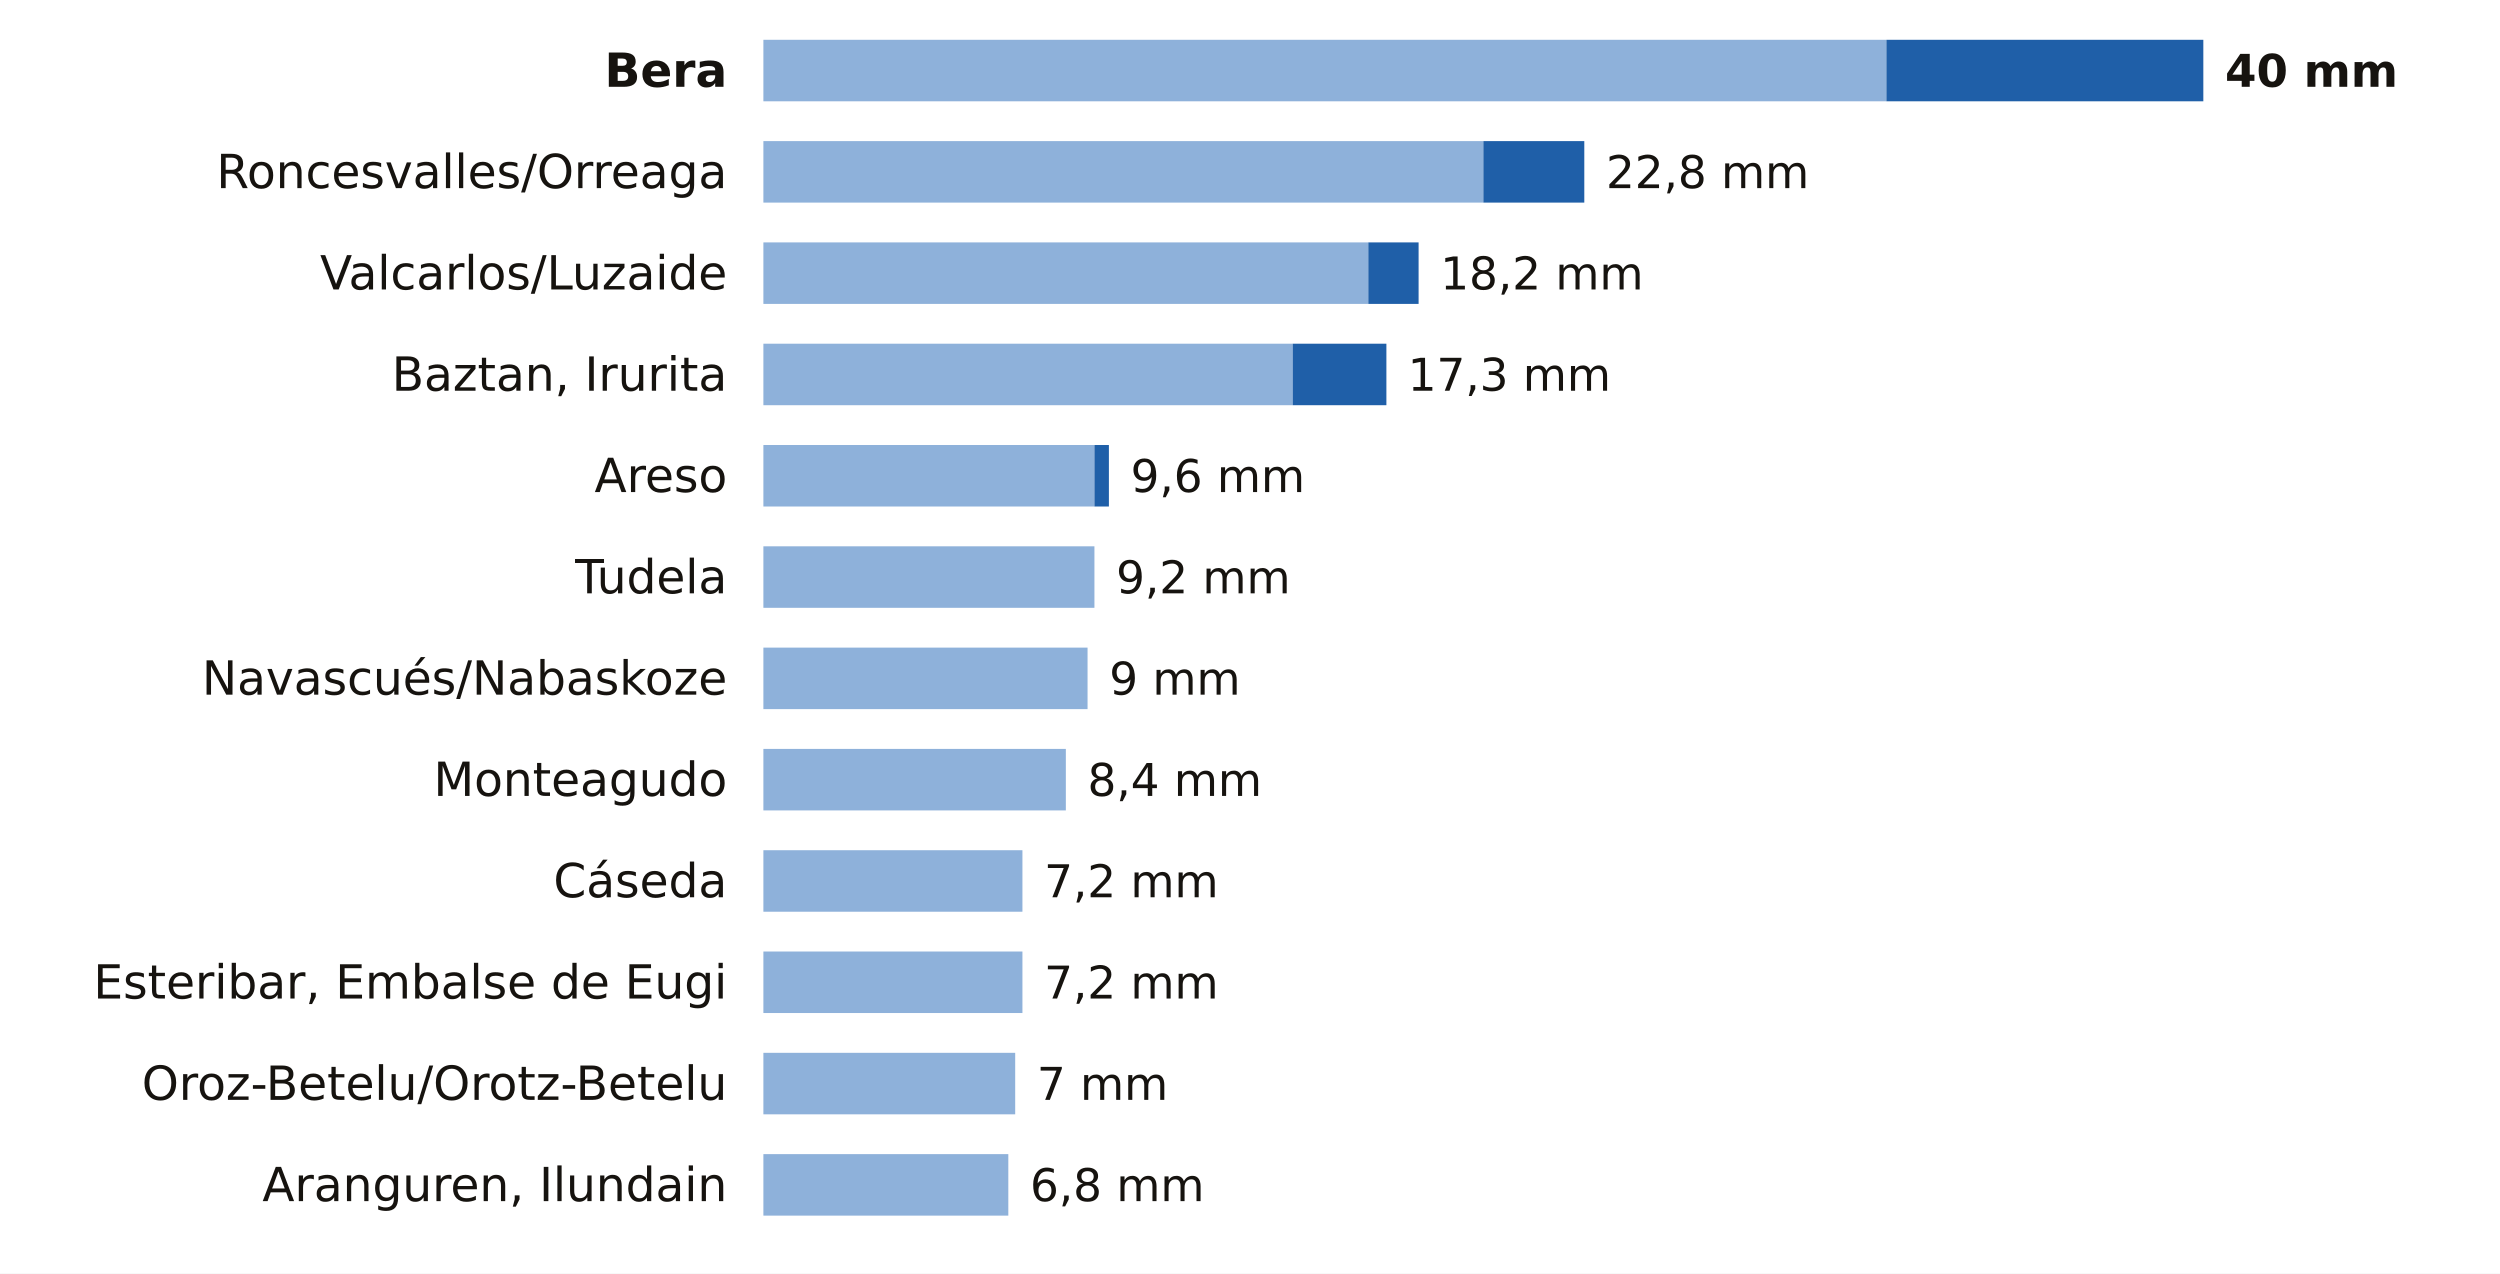
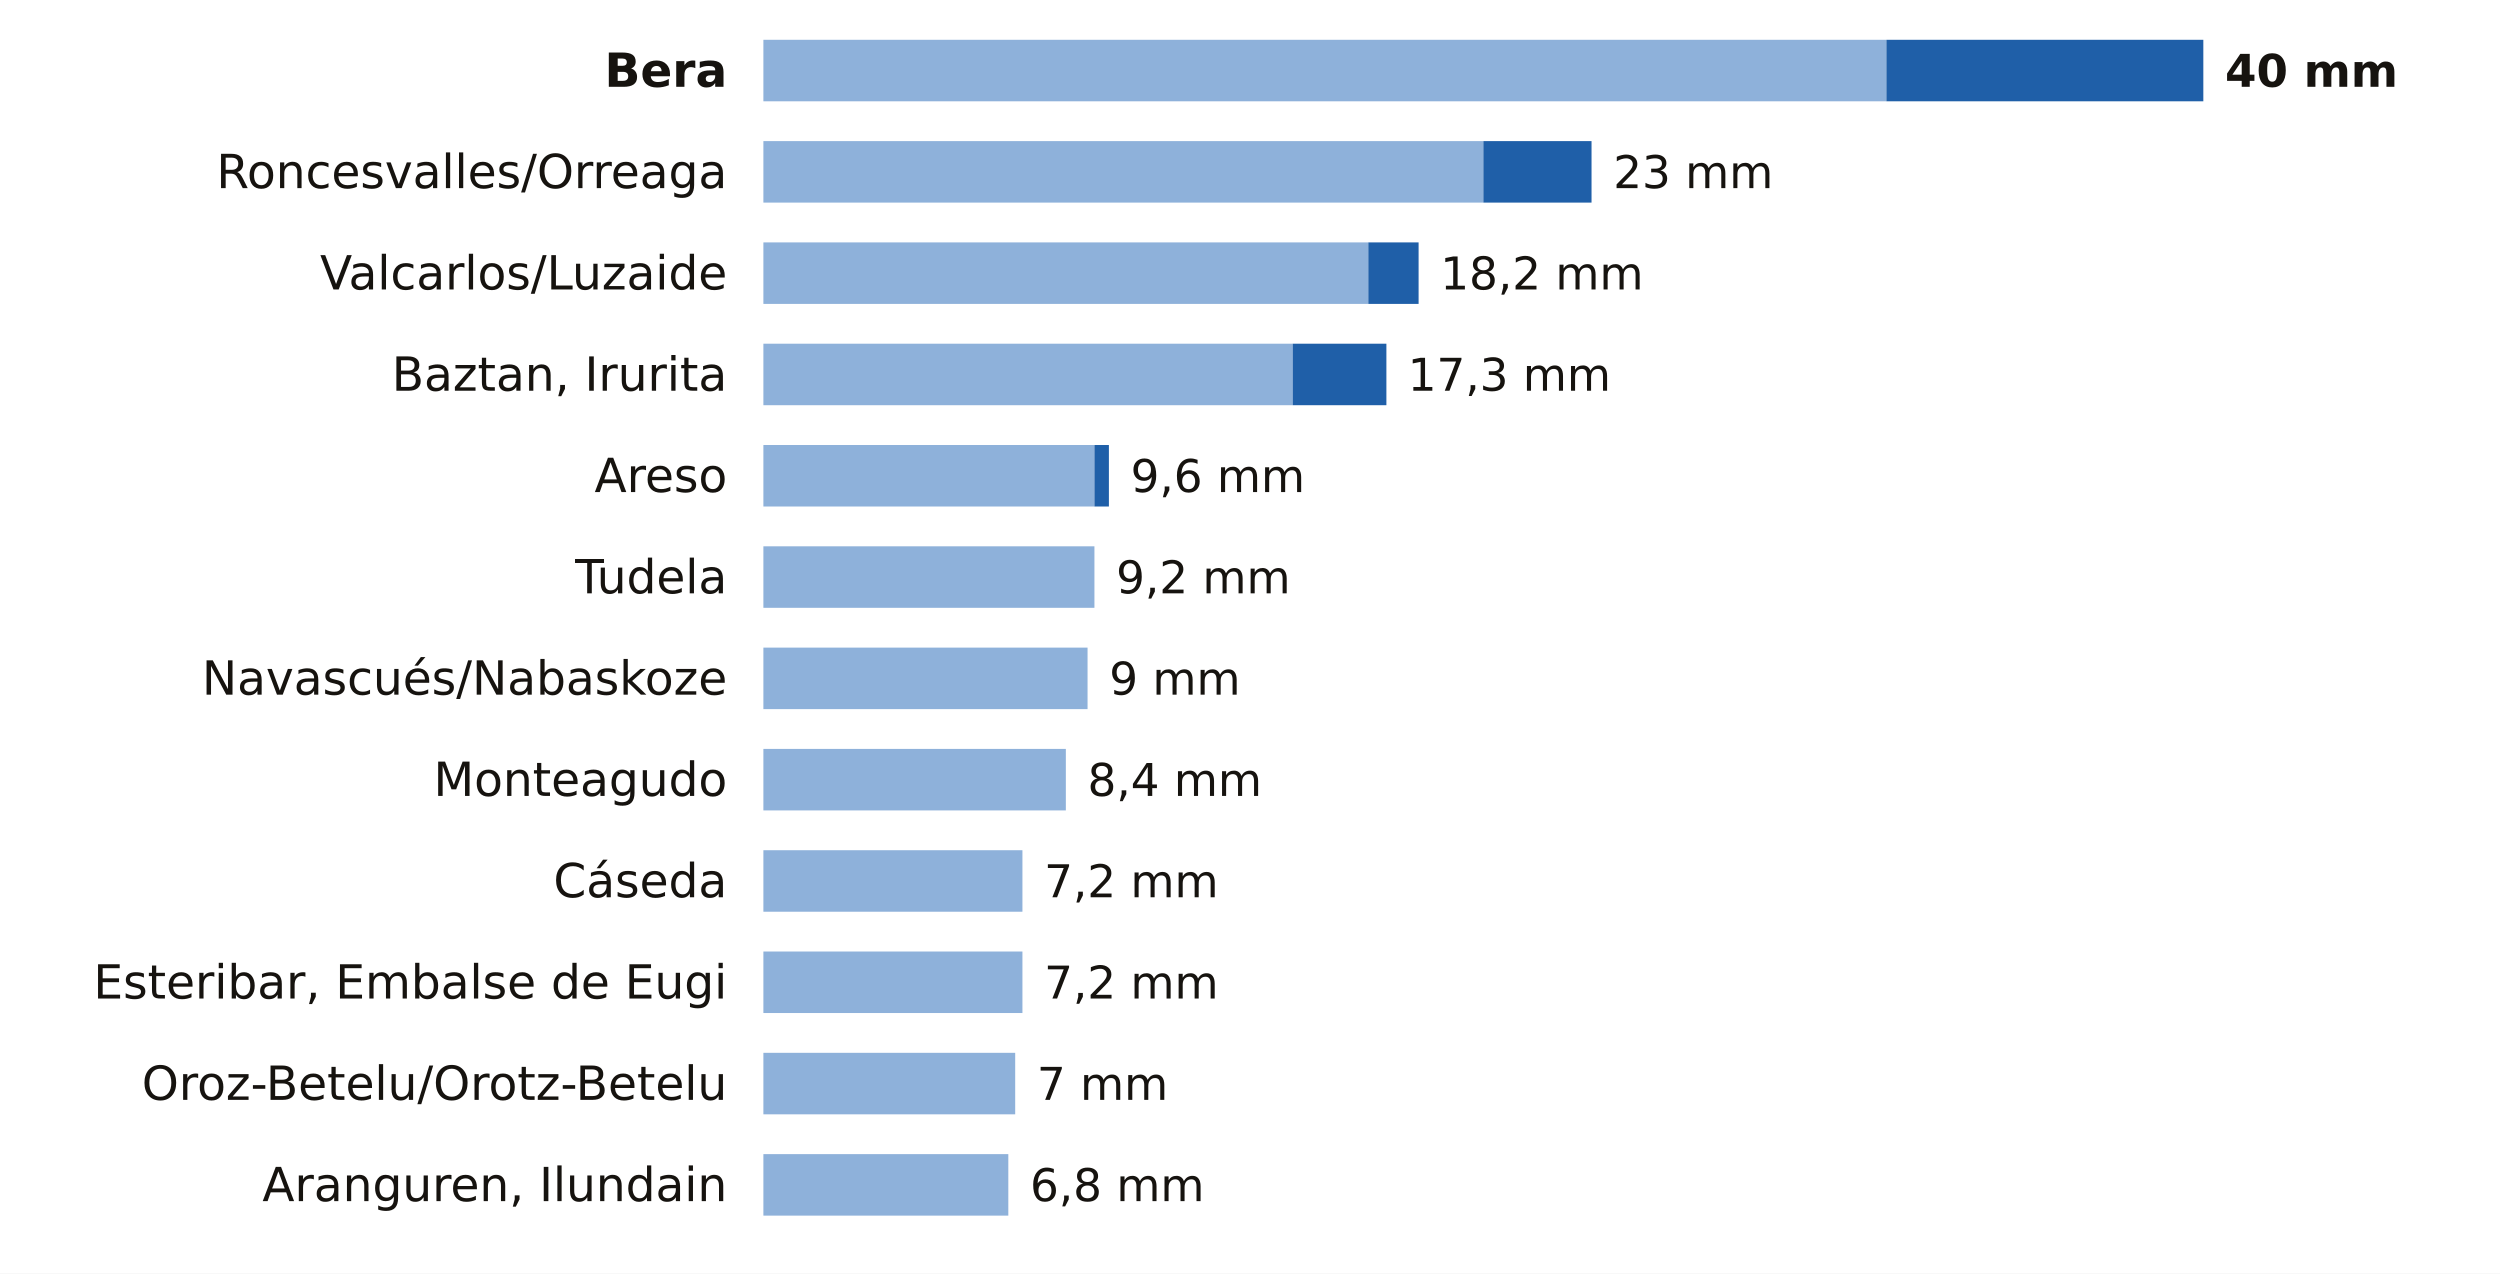
<svg xmlns="http://www.w3.org/2000/svg" viewBox="0 0 691 352" width="691" height="352" role="img" aria-label="La lluvia de los últimos 7 días en las estaciones de AEMET de Navarra">
  <rect width="691" height="352" fill="#FFFFFF" />
  <text x="201.0" y="24.0" font-size="13" fill="#16130F" text-anchor="end" font-weight="600" font-family="Public Sans, DejaVu Sans, Arial, sans-serif">Bera</text>
  <rect x="211" y="11" width="310.4" height="17" fill="#8EB1DA" />
  <rect x="521.4" y="11" width="87.6" height="17" fill="#1F5FA8" />
  <text x="615.0" y="24.0" font-size="12.5" fill="#16130F" text-anchor="start" font-weight="700" font-family="Public Sans, DejaVu Sans, Arial, sans-serif">40 mm</text>
  <text x="201.0" y="52.0" font-size="13" fill="#16130F" text-anchor="end" font-weight="400" font-family="Public Sans, DejaVu Sans, Arial, sans-serif">Roncesvalles/Orreaga</text>
  <rect x="211" y="39" width="199.0" height="17" fill="#8EB1DA" />
-   <rect x="410.0" y="39" width="27.9" height="17" fill="#1F5FA8" />
-   <text x="443.9" y="52.0" font-size="12.5" fill="#16130F" text-anchor="start" font-weight="500" font-family="Public Sans, DejaVu Sans, Arial, sans-serif">22,8 mm</text>
+   <rect x="410.0" y="39" width="29.9" height="17" fill="#1F5FA8" />
+   <text x="445.9" y="52.0" font-size="12.5" fill="#16130F" text-anchor="start" font-weight="500" font-family="Public Sans, DejaVu Sans, Arial, sans-serif">23 mm</text>
  <text x="201.0" y="80.0" font-size="13" fill="#16130F" text-anchor="end" font-weight="400" font-family="Public Sans, DejaVu Sans, Arial, sans-serif">Valcarlos/Luzaide</text>
  <rect x="211" y="67" width="167.2" height="17" fill="#8EB1DA" />
  <rect x="378.2" y="67" width="13.9" height="17" fill="#1F5FA8" />
  <text x="398.1" y="80.0" font-size="12.5" fill="#16130F" text-anchor="start" font-weight="500" font-family="Public Sans, DejaVu Sans, Arial, sans-serif">18,2 mm</text>
  <text x="201.0" y="108.0" font-size="13" fill="#16130F" text-anchor="end" font-weight="400" font-family="Public Sans, DejaVu Sans, Arial, sans-serif">Baztan, Irurita</text>
  <rect x="211" y="95" width="146.3" height="17" fill="#8EB1DA" />
  <rect x="357.3" y="95" width="25.9" height="17" fill="#1F5FA8" />
  <text x="389.1" y="108.0" font-size="12.5" fill="#16130F" text-anchor="start" font-weight="500" font-family="Public Sans, DejaVu Sans, Arial, sans-serif">17,3 mm</text>
  <text x="201.0" y="136.0" font-size="13" fill="#16130F" text-anchor="end" font-weight="400" font-family="Public Sans, DejaVu Sans, Arial, sans-serif">Areso</text>
  <rect x="211" y="123" width="91.5" height="17" fill="#8EB1DA" />
  <rect x="302.5" y="123" width="4.0" height="17" fill="#1F5FA8" />
  <text x="312.5" y="136.0" font-size="12.5" fill="#16130F" text-anchor="start" font-weight="500" font-family="Public Sans, DejaVu Sans, Arial, sans-serif">9,6 mm</text>
  <text x="201.0" y="164.0" font-size="13" fill="#16130F" text-anchor="end" font-weight="400" font-family="Public Sans, DejaVu Sans, Arial, sans-serif">Tudela</text>
  <rect x="211" y="151" width="91.5" height="17" fill="#8EB1DA" />
  <text x="308.5" y="164.0" font-size="12.5" fill="#16130F" text-anchor="start" font-weight="500" font-family="Public Sans, DejaVu Sans, Arial, sans-serif">9,2 mm</text>
  <text x="201.0" y="192.0" font-size="13" fill="#16130F" text-anchor="end" font-weight="400" font-family="Public Sans, DejaVu Sans, Arial, sans-serif">Navascués/Nabaskoze</text>
  <rect x="211" y="179" width="89.6" height="17" fill="#8EB1DA" />
  <text x="306.6" y="192.0" font-size="12.5" fill="#16130F" text-anchor="start" font-weight="500" font-family="Public Sans, DejaVu Sans, Arial, sans-serif">9 mm</text>
  <text x="201.0" y="220.0" font-size="13" fill="#16130F" text-anchor="end" font-weight="400" font-family="Public Sans, DejaVu Sans, Arial, sans-serif">Monteagudo</text>
  <rect x="211" y="207" width="83.6" height="17" fill="#8EB1DA" />
  <text x="300.6" y="220.0" font-size="12.5" fill="#16130F" text-anchor="start" font-weight="500" font-family="Public Sans, DejaVu Sans, Arial, sans-serif">8,4 mm</text>
  <text x="201.0" y="248.0" font-size="13" fill="#16130F" text-anchor="end" font-weight="400" font-family="Public Sans, DejaVu Sans, Arial, sans-serif">Cáseda</text>
  <rect x="211" y="235" width="71.6" height="17" fill="#8EB1DA" />
  <text x="288.6" y="248.0" font-size="12.5" fill="#16130F" text-anchor="start" font-weight="500" font-family="Public Sans, DejaVu Sans, Arial, sans-serif">7,2 mm</text>
  <text x="201.0" y="276.0" font-size="13" fill="#16130F" text-anchor="end" font-weight="400" font-family="Public Sans, DejaVu Sans, Arial, sans-serif">Esteribar, Embalse de Eugi</text>
  <rect x="211" y="263" width="71.6" height="17" fill="#8EB1DA" />
  <text x="288.6" y="276.0" font-size="12.5" fill="#16130F" text-anchor="start" font-weight="500" font-family="Public Sans, DejaVu Sans, Arial, sans-serif">7,2 mm</text>
  <text x="201.0" y="304.0" font-size="13" fill="#16130F" text-anchor="end" font-weight="400" font-family="Public Sans, DejaVu Sans, Arial, sans-serif">Oroz-Betelu/Orotz-Betelu</text>
  <rect x="211" y="291" width="69.6" height="17" fill="#8EB1DA" />
  <text x="286.6" y="304.0" font-size="12.5" fill="#16130F" text-anchor="start" font-weight="500" font-family="Public Sans, DejaVu Sans, Arial, sans-serif">7 mm</text>
  <text x="201.0" y="332.0" font-size="13" fill="#16130F" text-anchor="end" font-weight="400" font-family="Public Sans, DejaVu Sans, Arial, sans-serif">Aranguren, Ilundain</text>
  <rect x="211" y="319" width="67.7" height="17" fill="#8EB1DA" />
  <text x="284.7" y="332.0" font-size="12.5" fill="#16130F" text-anchor="start" font-weight="500" font-family="Public Sans, DejaVu Sans, Arial, sans-serif">6,8 mm</text>
</svg>
